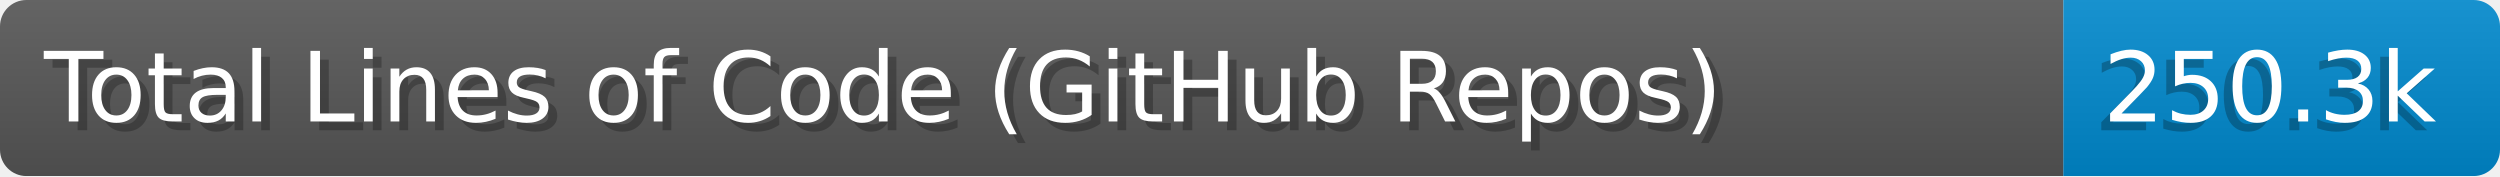
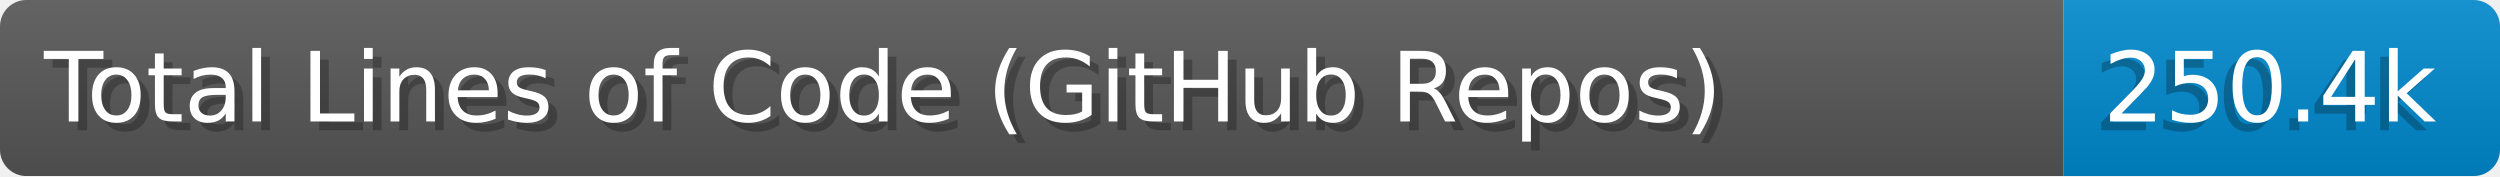
- <svg xmlns="http://www.w3.org/2000/svg" width="284.0" height="20" viewBox="0 0 2840.0 200" role="img" aria-label="Total Lines of Code (GitHub Repos): 250.3k">
+ <svg xmlns="http://www.w3.org/2000/svg" width="284.0" height="20" viewBox="0 0 2840.0 200" role="img" aria-label="Total Lines of Code (GitHub Repos): 250.4k">
  <linearGradient id="a" x2="0" y2="100%">
    <stop offset="0" stop-opacity=".1" stop-color="#EEE" />
    <stop offset="1" stop-opacity=".1" />
  </linearGradient>
  <mask id="m">
    <rect width="2840.0" height="200" rx="30" fill="#FFF" />
  </mask>
  <g mask="url(#m)">
    <rect width="2344.0" height="200" fill="#555" />
    <rect width="496.0" height="200" fill="#08C" x="2344.0" />
    <rect width="2840.0" height="200" fill="url(#a)" />
  </g>
  <g aria-hidden="true" fill="#fff" text-anchor="start" font-family="Verdana,DejaVu Sans,sans-serif" font-size="110">
    <text x="60" y="148" textLength="2244.0" fill="#000" opacity="0.25">Total Lines of Code (GitHub Repos)</text>
    <text x="50" y="138" textLength="2244.0">Total Lines of Code (GitHub Repos)</text>
-     <text x="2379.0" y="148" textLength="396.0" fill="#000" opacity="0.25">250.3k</text>
-     <text x="2389.0" y="138" textLength="396.0">250.3k</text>
+     <text x="2379.0" y="148" textLength="396.0" fill="#000" opacity="0.25">250.4k</text>
+     <text x="2389.0" y="138" textLength="396.0">250.4k</text>
  </g>
</svg>
